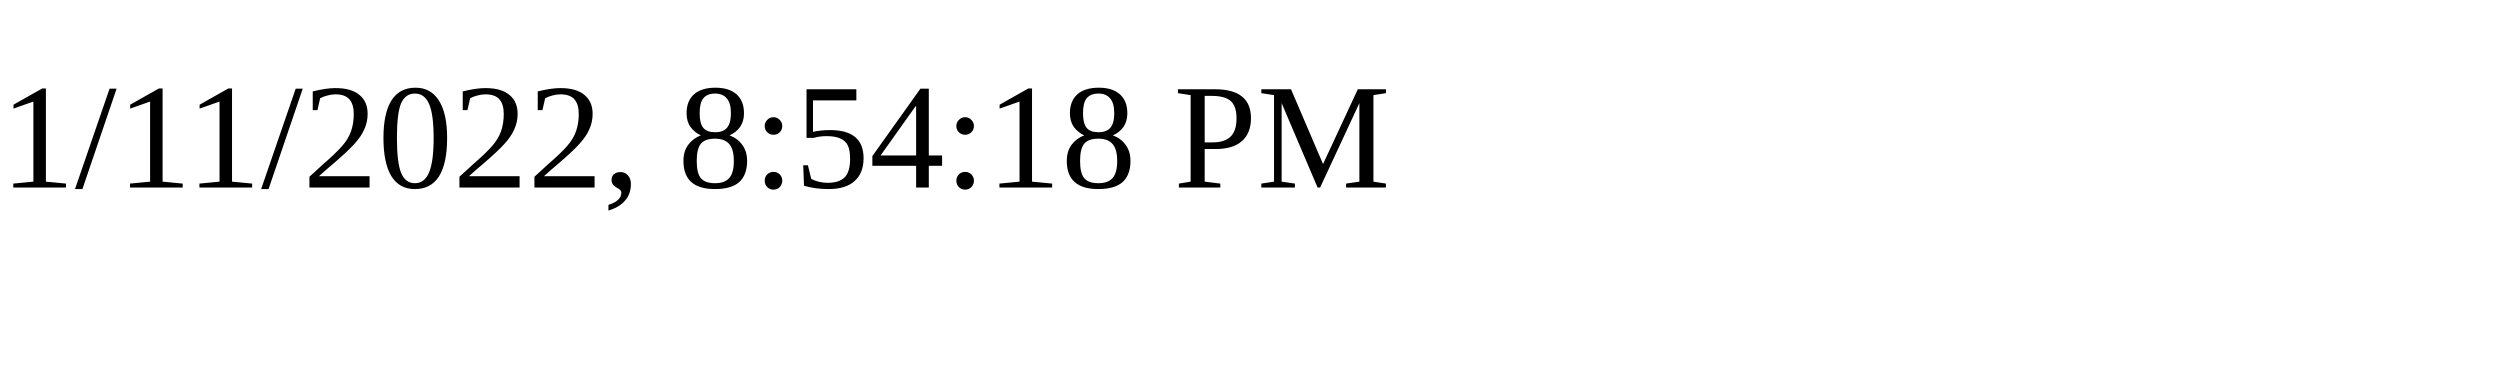
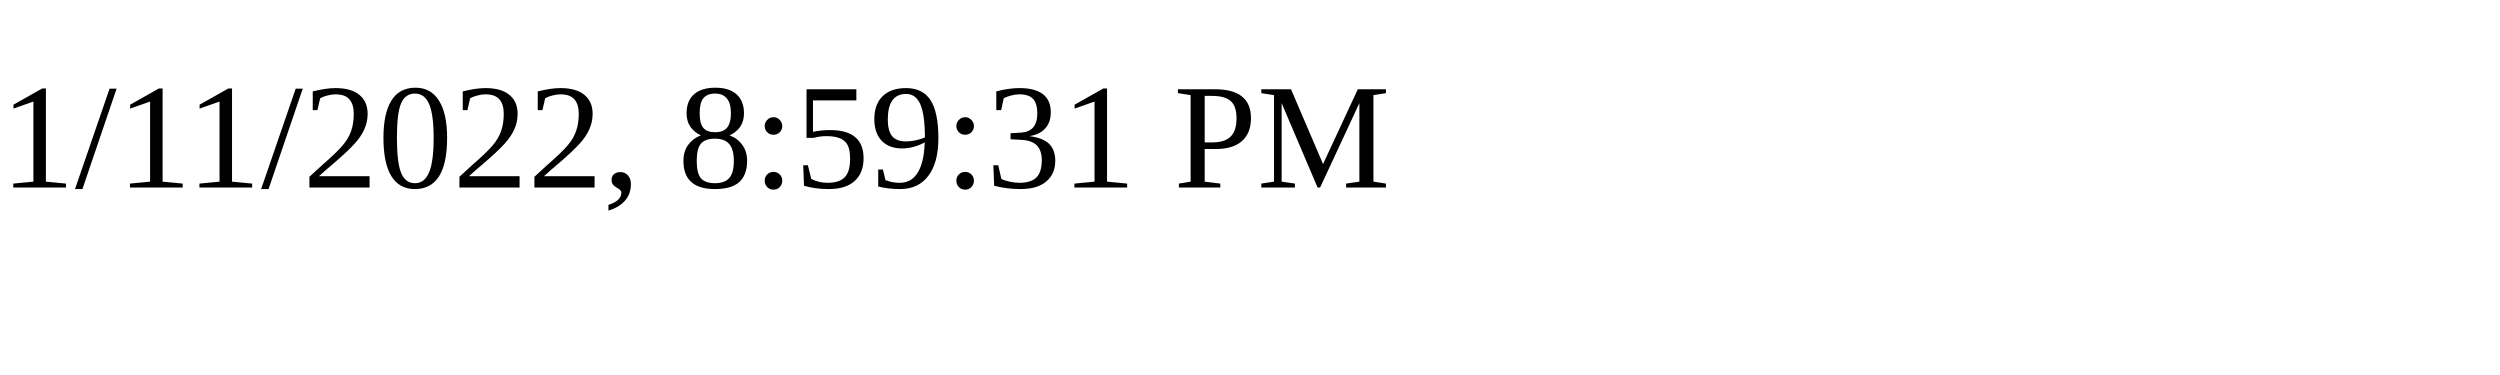
<svg xmlns="http://www.w3.org/2000/svg" height="30" width="200">
-   <text x="0" y="15">1/11/2022, 8:54:18 PM</text>
+   <text x="0" y="15">1/11/2022, 8:59:31 PM</text>
</svg>
